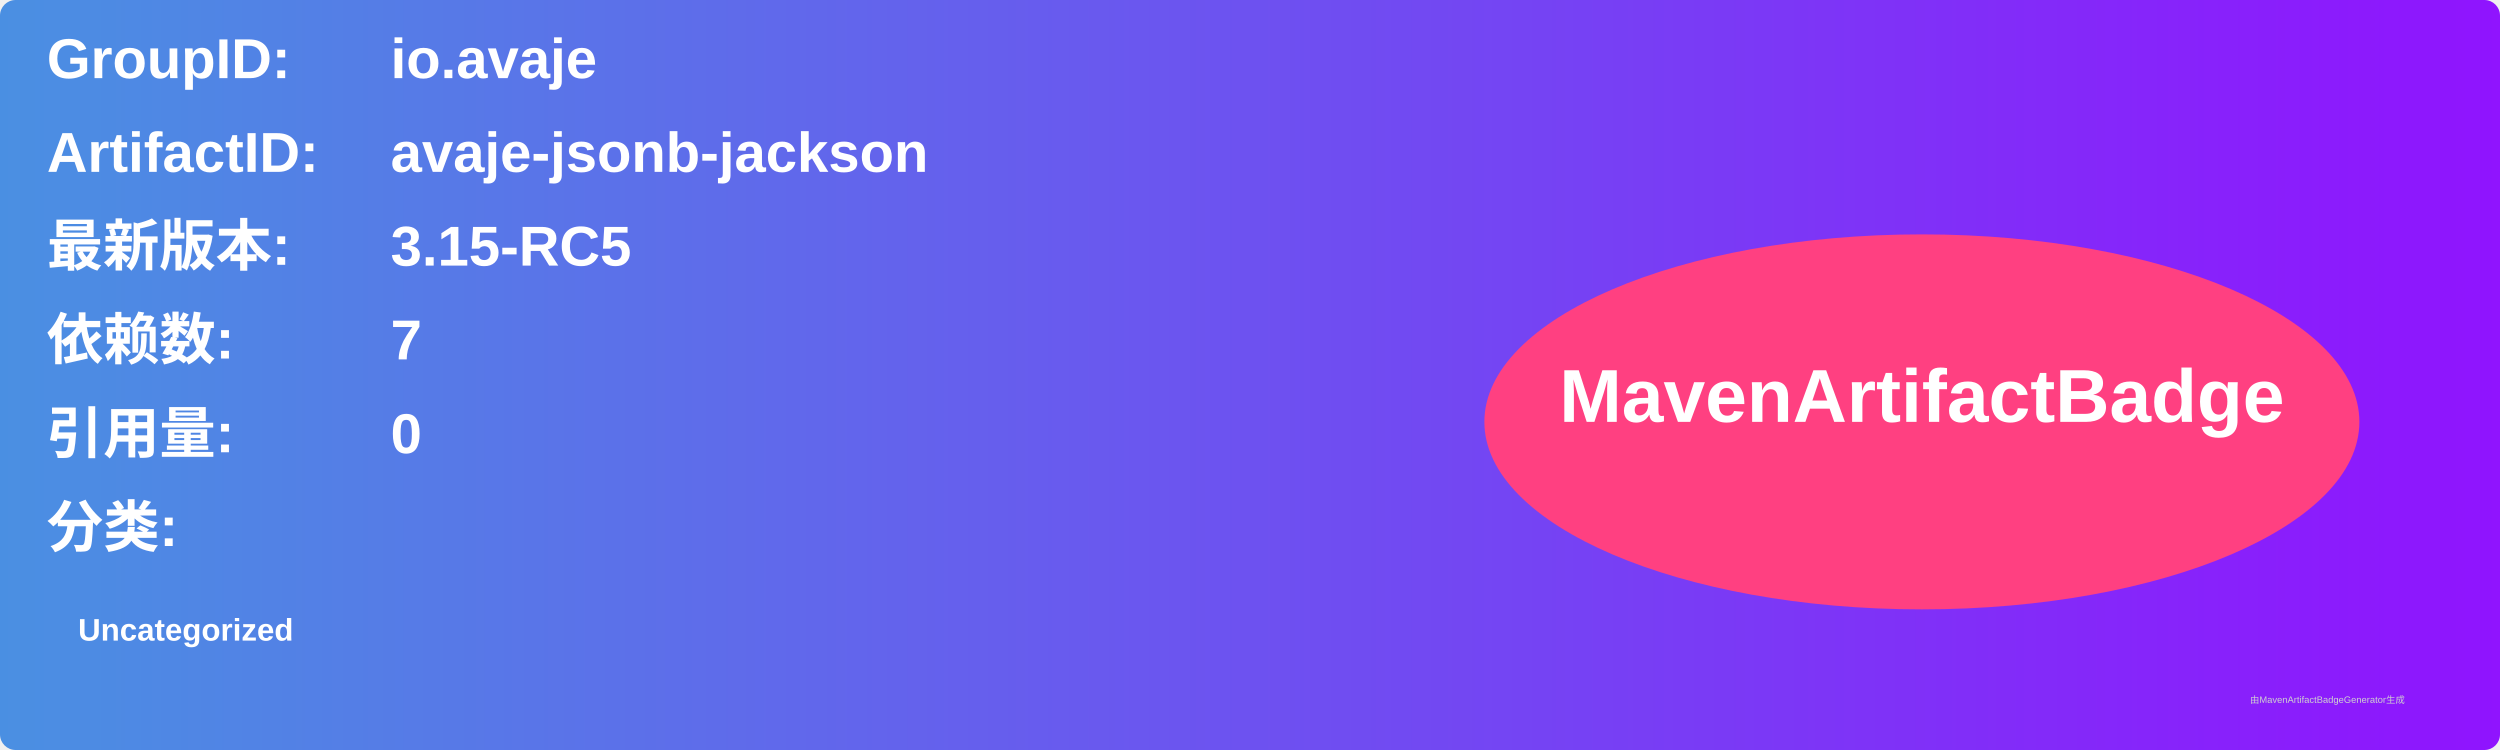
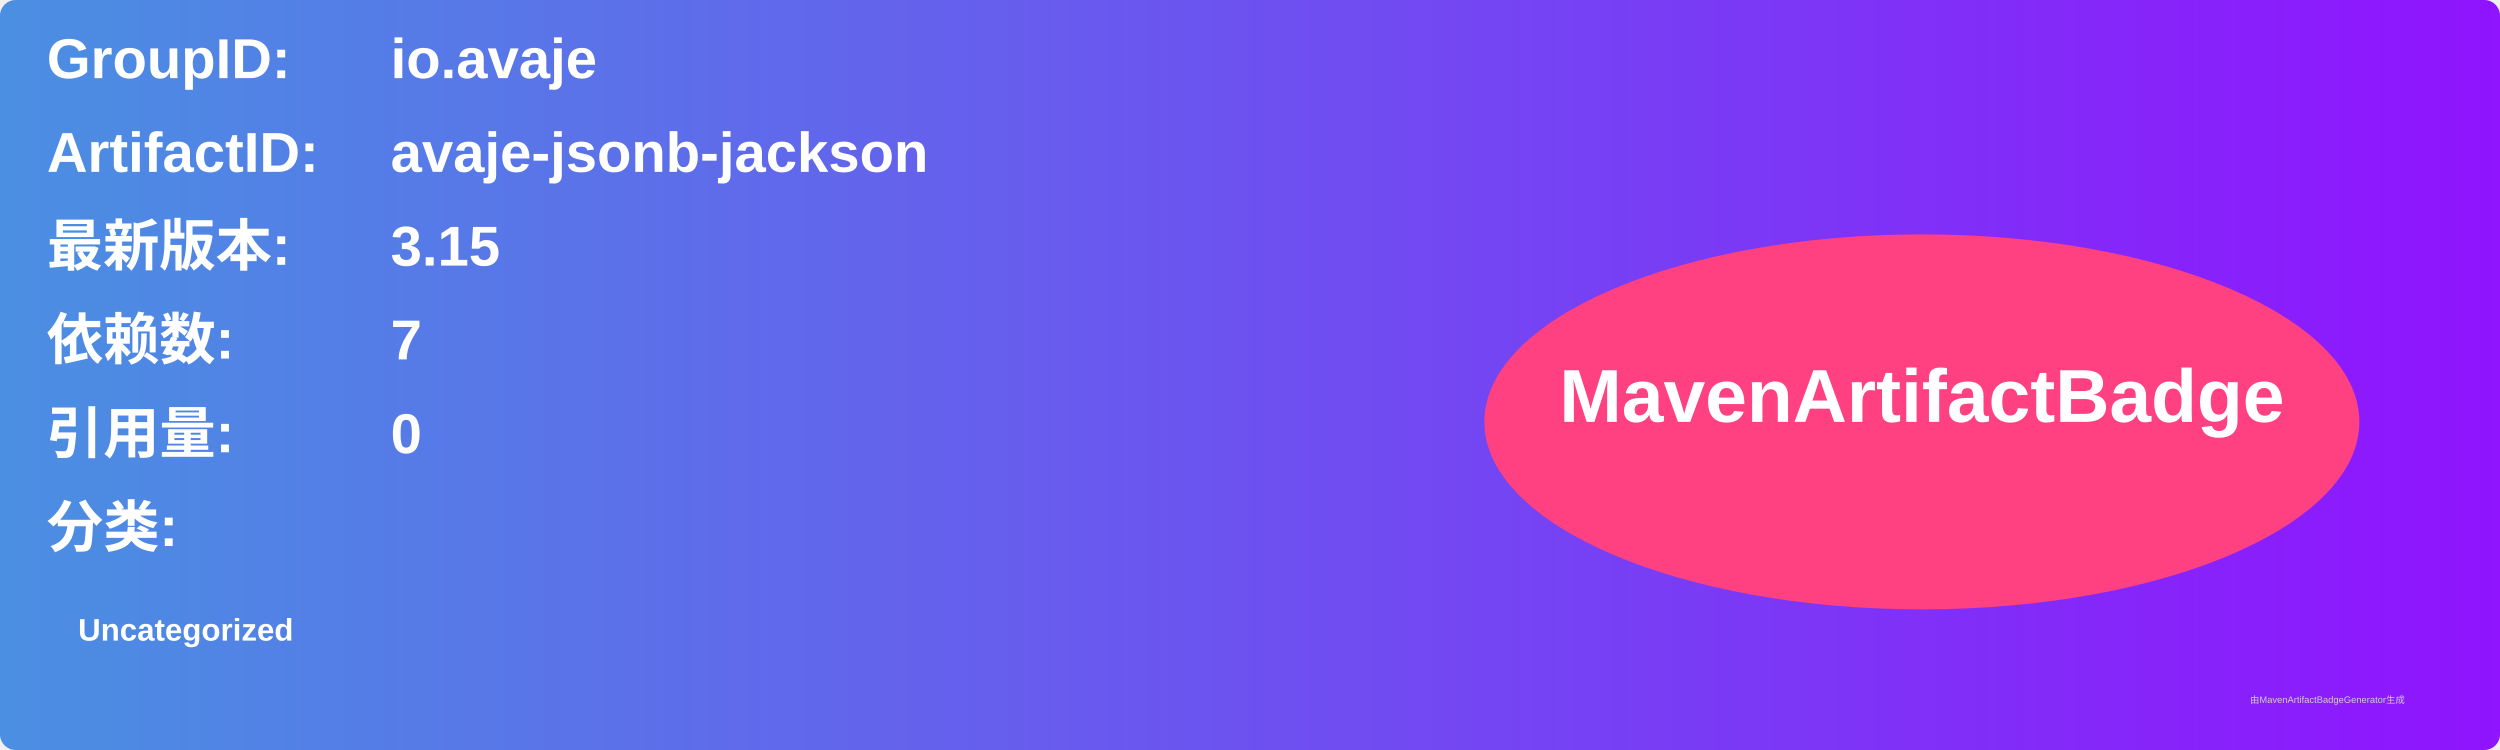
<svg xmlns="http://www.w3.org/2000/svg" width="800" height="240" viewBox="0 0 800 240">
  <linearGradient id="grad" x1="0%" y1="0%" x2="100%" y2="0%">
    <stop offset="0%" stop-color="#4a90e2" />
    <stop offset="100%" stop-color="#9013fe" />
  </linearGradient>
  <rect width="100%" height="100%" rx="5" ry="5" fill="url(#grad)" />
  <g transform="translate(15, 15)">
    <text x="0" y="10" font-family="Arial" font-size="18" fill="white" font-weight="bold" width="260">GroupID:</text>
    <text x="110" y="10" font-family="Arial" font-size="18" fill="white" font-weight="bold" width="460">io.avaje</text>
    <text x="0" y="40" font-family="Arial" font-size="18" fill="white" font-weight="bold" width="260">ArtifactID:</text>
    <text x="110" y="40" font-family="Arial" font-size="18" fill="white" font-weight="bold" width="460">avaje-jsonb-jackson</text>
    <text x="0" y="70" font-family="Arial" font-size="18" fill="white" font-weight="bold">最新版本:</text>
    <text x="110" y="70" font-family="Arial" font-size="18" fill="white" font-weight="bold">
-       <tspan font-weight="bold">3.15-RC5</tspan>
+       <tspan font-weight="bold">3.15</tspan>
    </text>
    <text x="0" y="100" font-family="Arial" font-size="18" fill="white" font-weight="bold">依赖数: </text>
    <text x="110" y="100" font-family="Arial" font-size="18" fill="white">
      <tspan font-weight="bold">7</tspan>
    </text>
    <text x="0" y="130" font-family="Arial" font-size="18" fill="white" font-weight="bold">引用量: </text>
    <text x="110" y="130" font-family="Arial" font-size="18" fill="white">
      <tspan font-weight="bold">0</tspan>
    </text>
    <text x="0" y="160" font-family="Arial" font-size="18" fill="white" font-weight="bold">分类:</text>
    <text x="10" y="190" font-family="Arial" font-size="10" fill="white">
      <tspan font-weight="bold">Uncategorized</tspan>
    </text>
    <ellipse cx="600" cy="120" rx="140" ry="60" fill="#ff4081" />
    <text x="600" y="120" text-anchor="middle" font-family="Arial" font-size="24" fill="white" font-weight="bold">MavenArtifactBadge</text>
  </g>
  <text x="720" y="225" font-family="Arial" font-size="3" fill="#d0d0d0">由MavenArtifactBadgeGenerator生成</text>
</svg>
